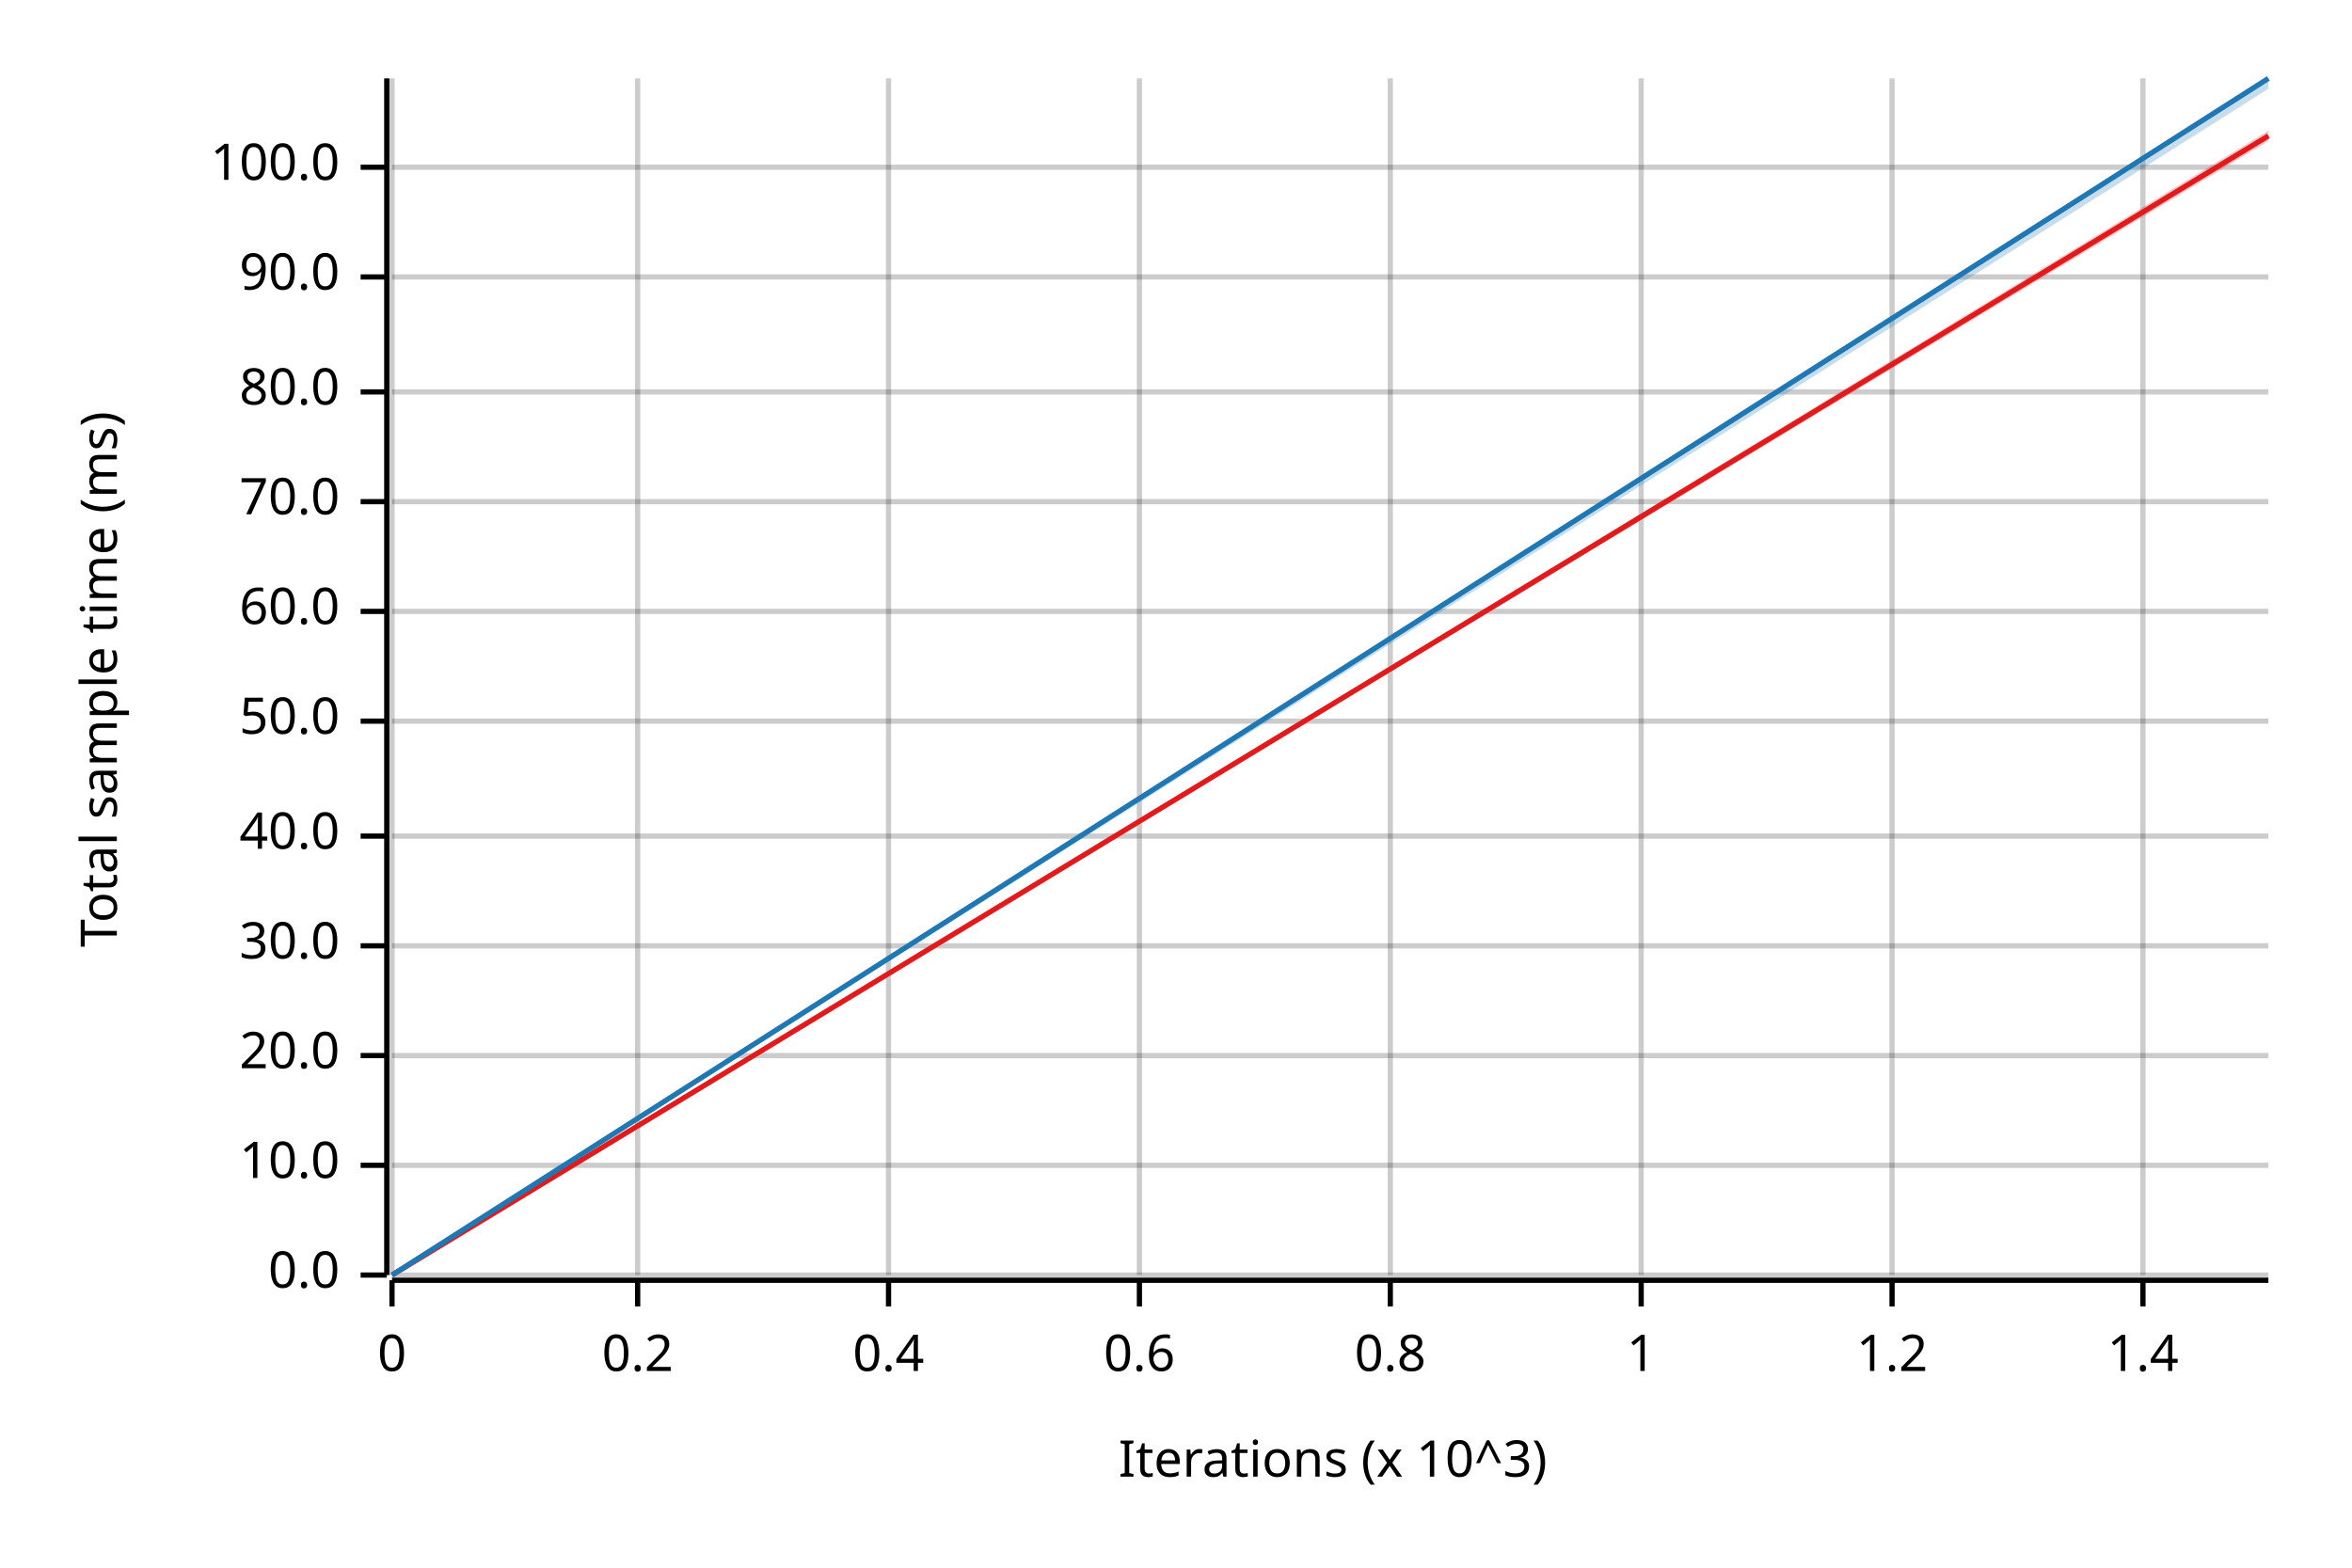
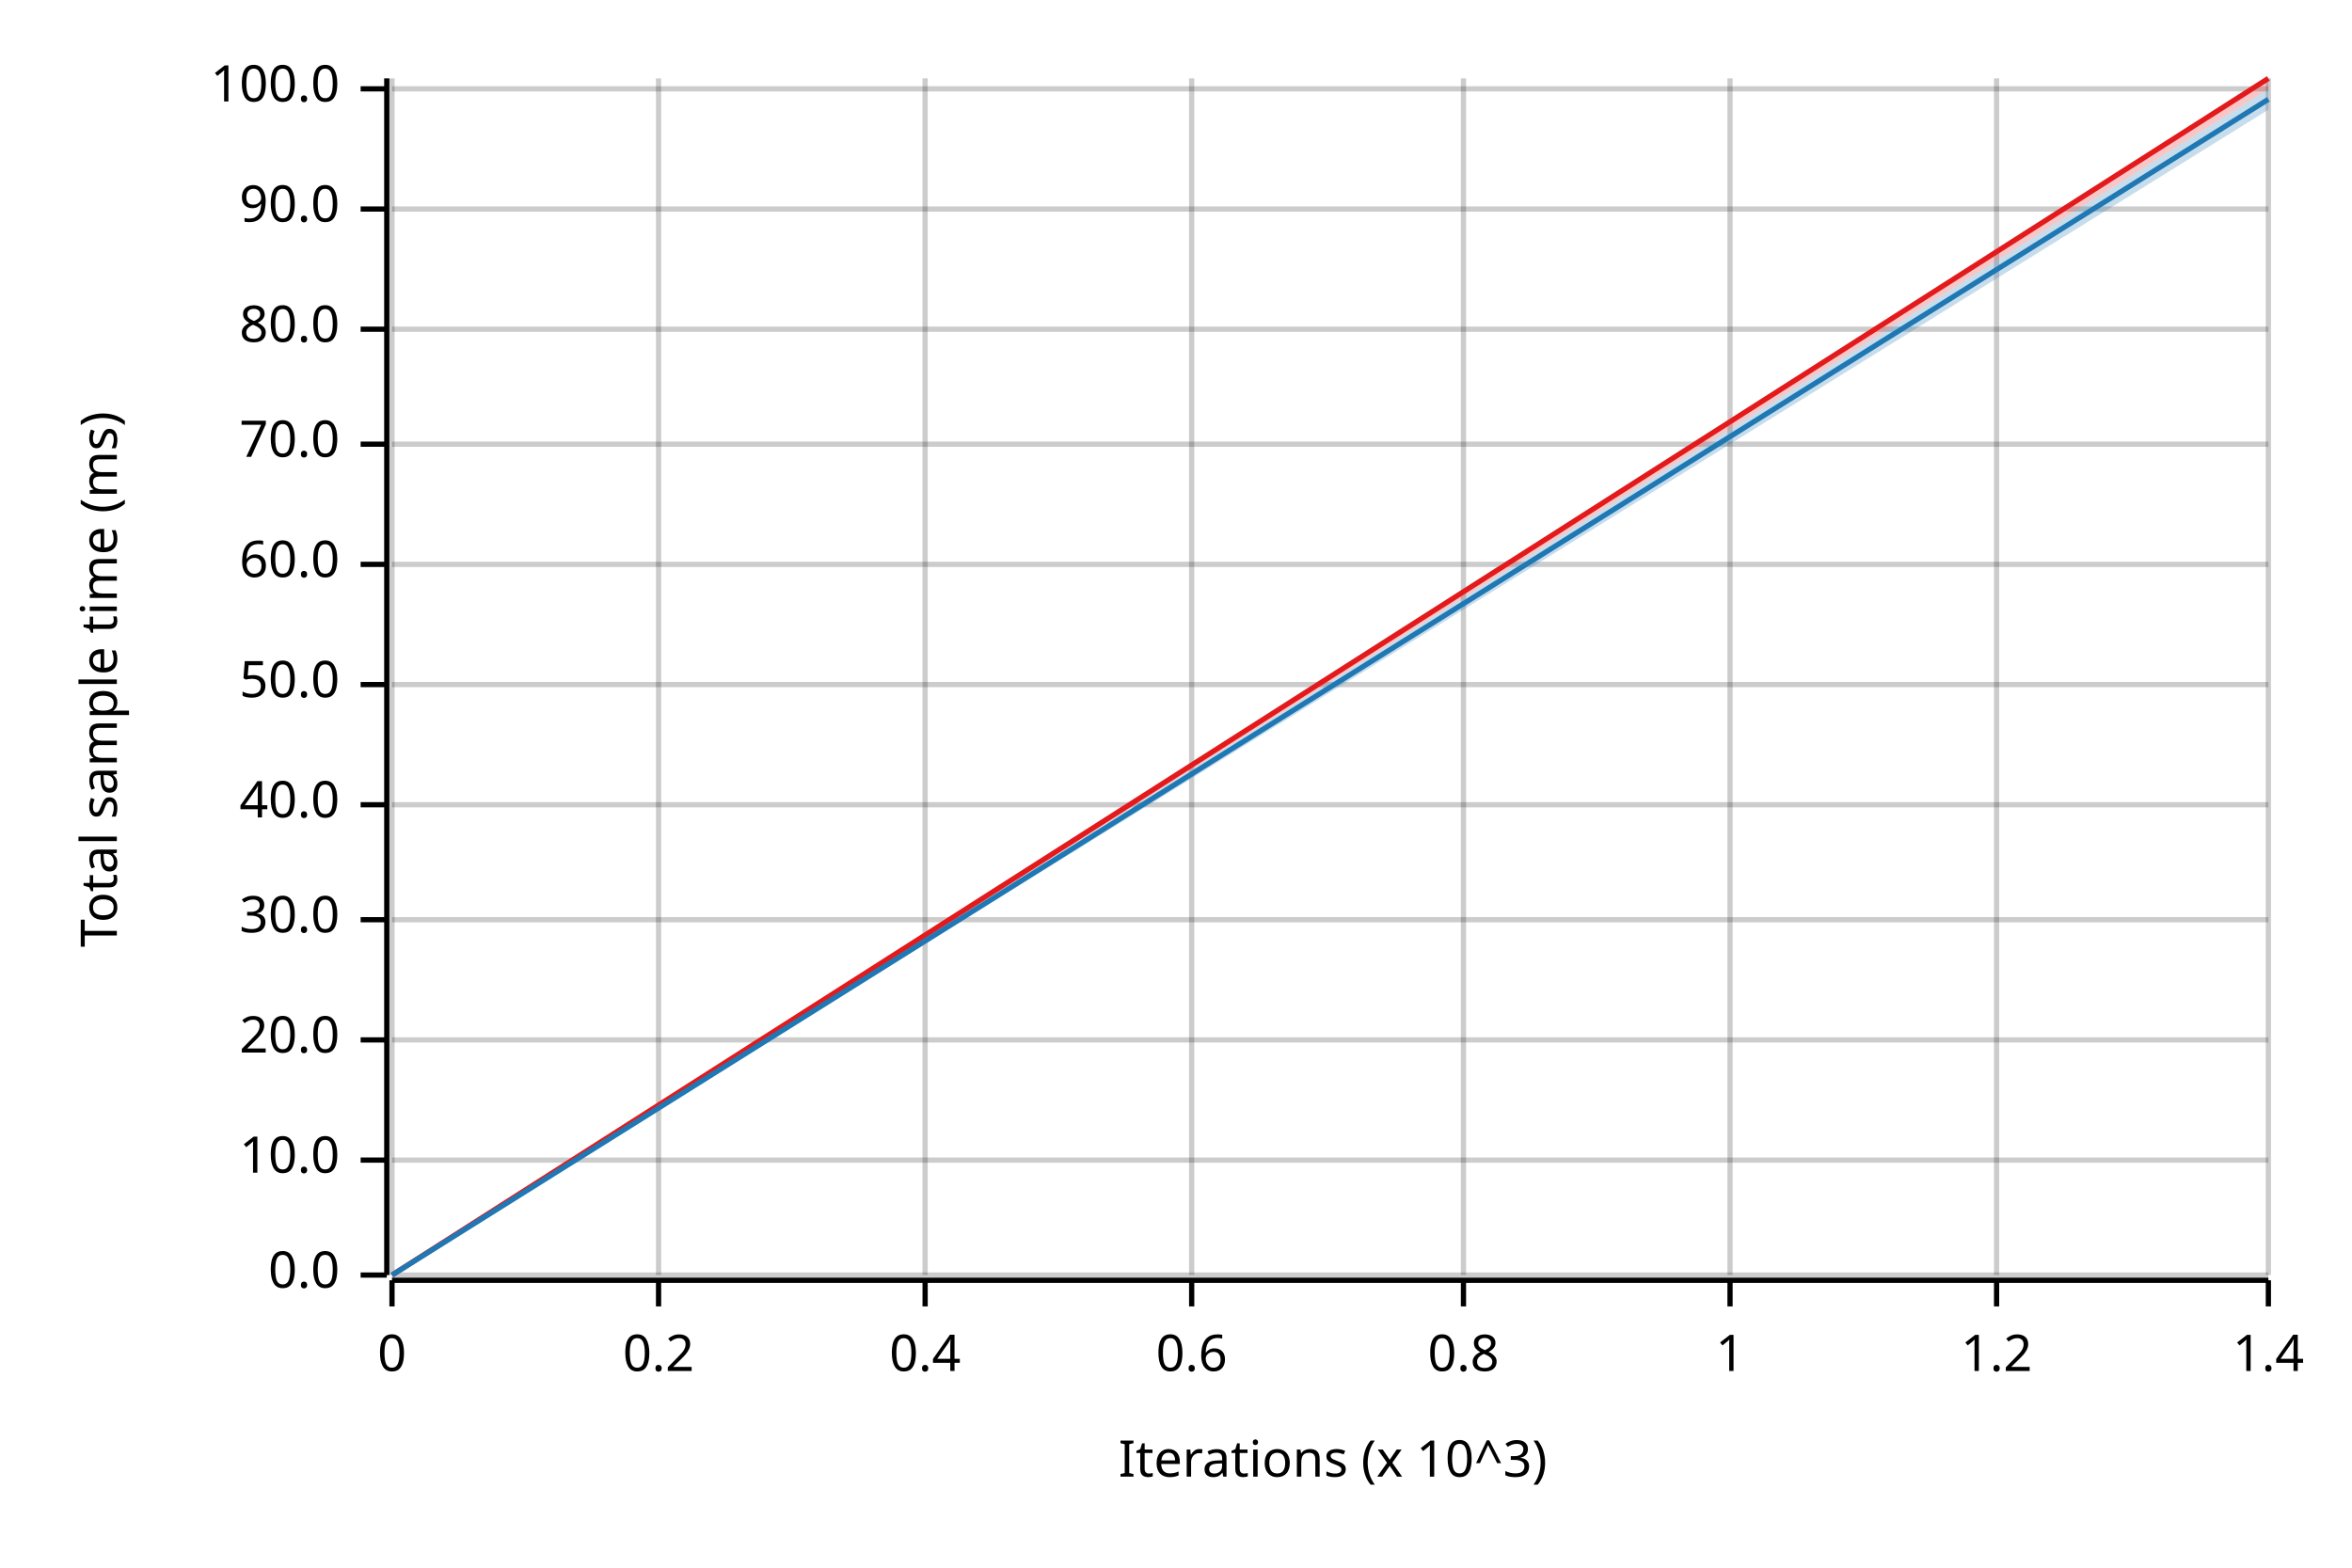
<svg xmlns="http://www.w3.org/2000/svg" width="450" height="300" viewBox="0 0 450 300">
  <text x="15" y="130" dy="0.76em" text-anchor="middle" font-family="sans-serif" font-size="9.677" opacity="1" fill="#000000" transform="rotate(270, 15, 130)">
Total sample time (ms)
</text>
  <text x="255" y="285" dy="-0.5ex" text-anchor="middle" font-family="sans-serif" font-size="9.677" opacity="1" fill="#000000">
Iterations (x 10^3)
</text>
  <line opacity="0.2" stroke="#000000" stroke-width="1" x1="75" y1="244" x2="75" y2="15" />
-   <line opacity="0.2" stroke="#000000" stroke-width="1" x1="122" y1="244" x2="122" y2="15" />
-   <line opacity="0.2" stroke="#000000" stroke-width="1" x1="170" y1="244" x2="170" y2="15" />
-   <line opacity="0.2" stroke="#000000" stroke-width="1" x1="218" y1="244" x2="218" y2="15" />
-   <line opacity="0.2" stroke="#000000" stroke-width="1" x1="266" y1="244" x2="266" y2="15" />
-   <line opacity="0.2" stroke="#000000" stroke-width="1" x1="314" y1="244" x2="314" y2="15" />
-   <line opacity="0.2" stroke="#000000" stroke-width="1" x1="362" y1="244" x2="362" y2="15" />
-   <line opacity="0.2" stroke="#000000" stroke-width="1" x1="410" y1="244" x2="410" y2="15" />
+   <line opacity="0.2" stroke="#000000" stroke-width="1" x1="126" y1="244" x2="126" y2="15" />
+   <line opacity="0.2" stroke="#000000" stroke-width="1" x1="177" y1="244" x2="177" y2="15" />
+   <line opacity="0.2" stroke="#000000" stroke-width="1" x1="228" y1="244" x2="228" y2="15" />
+   <line opacity="0.2" stroke="#000000" stroke-width="1" x1="280" y1="244" x2="280" y2="15" />
+   <line opacity="0.2" stroke="#000000" stroke-width="1" x1="331" y1="244" x2="331" y2="15" />
+   <line opacity="0.2" stroke="#000000" stroke-width="1" x1="382" y1="244" x2="382" y2="15" />
+   <line opacity="0.2" stroke="#000000" stroke-width="1" x1="434" y1="244" x2="434" y2="15" />
  <line opacity="0.2" stroke="#000000" stroke-width="1" x1="75" y1="244" x2="434" y2="244" />
-   <line opacity="0.2" stroke="#000000" stroke-width="1" x1="75" y1="223" x2="434" y2="223" />
-   <line opacity="0.2" stroke="#000000" stroke-width="1" x1="75" y1="202" x2="434" y2="202" />
-   <line opacity="0.2" stroke="#000000" stroke-width="1" x1="75" y1="181" x2="434" y2="181" />
-   <line opacity="0.2" stroke="#000000" stroke-width="1" x1="75" y1="160" x2="434" y2="160" />
-   <line opacity="0.2" stroke="#000000" stroke-width="1" x1="75" y1="138" x2="434" y2="138" />
-   <line opacity="0.2" stroke="#000000" stroke-width="1" x1="75" y1="117" x2="434" y2="117" />
-   <line opacity="0.2" stroke="#000000" stroke-width="1" x1="75" y1="96" x2="434" y2="96" />
-   <line opacity="0.2" stroke="#000000" stroke-width="1" x1="75" y1="75" x2="434" y2="75" />
-   <line opacity="0.2" stroke="#000000" stroke-width="1" x1="75" y1="53" x2="434" y2="53" />
-   <line opacity="0.2" stroke="#000000" stroke-width="1" x1="75" y1="32" x2="434" y2="32" />
+   <line opacity="0.2" stroke="#000000" stroke-width="1" x1="75" y1="222" x2="434" y2="222" />
+   <line opacity="0.2" stroke="#000000" stroke-width="1" x1="75" y1="199" x2="434" y2="199" />
+   <line opacity="0.2" stroke="#000000" stroke-width="1" x1="75" y1="176" x2="434" y2="176" />
+   <line opacity="0.2" stroke="#000000" stroke-width="1" x1="75" y1="154" x2="434" y2="154" />
+   <line opacity="0.2" stroke="#000000" stroke-width="1" x1="75" y1="131" x2="434" y2="131" />
+   <line opacity="0.2" stroke="#000000" stroke-width="1" x1="75" y1="108" x2="434" y2="108" />
+   <line opacity="0.2" stroke="#000000" stroke-width="1" x1="75" y1="85" x2="434" y2="85" />
+   <line opacity="0.2" stroke="#000000" stroke-width="1" x1="75" y1="63" x2="434" y2="63" />
+   <line opacity="0.2" stroke="#000000" stroke-width="1" x1="75" y1="40" x2="434" y2="40" />
+   <line opacity="0.2" stroke="#000000" stroke-width="1" x1="75" y1="17" x2="434" y2="17" />
  <polyline fill="none" opacity="1" stroke="#000000" stroke-width="1" points="74,15 74,244 " />
  <text x="65" y="244" dy="0.5ex" text-anchor="end" font-family="sans-serif" font-size="9.677" opacity="1" fill="#000000">
0.0
</text>
  <polyline fill="none" opacity="1" stroke="#000000" stroke-width="1" points="69,244 74,244 " />
-   <text x="65" y="223" dy="0.5ex" text-anchor="end" font-family="sans-serif" font-size="9.677" opacity="1" fill="#000000">
+   <text x="65" y="222" dy="0.5ex" text-anchor="end" font-family="sans-serif" font-size="9.677" opacity="1" fill="#000000">
10.0
</text>
-   <polyline fill="none" opacity="1" stroke="#000000" stroke-width="1" points="69,223 74,223 " />
-   <text x="65" y="202" dy="0.5ex" text-anchor="end" font-family="sans-serif" font-size="9.677" opacity="1" fill="#000000">
+   <polyline fill="none" opacity="1" stroke="#000000" stroke-width="1" points="69,222 74,222 " />
+   <text x="65" y="199" dy="0.5ex" text-anchor="end" font-family="sans-serif" font-size="9.677" opacity="1" fill="#000000">
20.0
</text>
-   <polyline fill="none" opacity="1" stroke="#000000" stroke-width="1" points="69,202 74,202 " />
-   <text x="65" y="181" dy="0.5ex" text-anchor="end" font-family="sans-serif" font-size="9.677" opacity="1" fill="#000000">
+   <polyline fill="none" opacity="1" stroke="#000000" stroke-width="1" points="69,199 74,199 " />
+   <text x="65" y="176" dy="0.5ex" text-anchor="end" font-family="sans-serif" font-size="9.677" opacity="1" fill="#000000">
30.0
</text>
-   <polyline fill="none" opacity="1" stroke="#000000" stroke-width="1" points="69,181 74,181 " />
-   <text x="65" y="160" dy="0.5ex" text-anchor="end" font-family="sans-serif" font-size="9.677" opacity="1" fill="#000000">
+   <polyline fill="none" opacity="1" stroke="#000000" stroke-width="1" points="69,176 74,176 " />
+   <text x="65" y="154" dy="0.5ex" text-anchor="end" font-family="sans-serif" font-size="9.677" opacity="1" fill="#000000">
40.0
</text>
-   <polyline fill="none" opacity="1" stroke="#000000" stroke-width="1" points="69,160 74,160 " />
-   <text x="65" y="138" dy="0.5ex" text-anchor="end" font-family="sans-serif" font-size="9.677" opacity="1" fill="#000000">
+   <polyline fill="none" opacity="1" stroke="#000000" stroke-width="1" points="69,154 74,154 " />
+   <text x="65" y="131" dy="0.5ex" text-anchor="end" font-family="sans-serif" font-size="9.677" opacity="1" fill="#000000">
50.0
</text>
-   <polyline fill="none" opacity="1" stroke="#000000" stroke-width="1" points="69,138 74,138 " />
-   <text x="65" y="117" dy="0.5ex" text-anchor="end" font-family="sans-serif" font-size="9.677" opacity="1" fill="#000000">
+   <polyline fill="none" opacity="1" stroke="#000000" stroke-width="1" points="69,131 74,131 " />
+   <text x="65" y="108" dy="0.5ex" text-anchor="end" font-family="sans-serif" font-size="9.677" opacity="1" fill="#000000">
60.0
</text>
-   <polyline fill="none" opacity="1" stroke="#000000" stroke-width="1" points="69,117 74,117 " />
-   <text x="65" y="96" dy="0.5ex" text-anchor="end" font-family="sans-serif" font-size="9.677" opacity="1" fill="#000000">
+   <polyline fill="none" opacity="1" stroke="#000000" stroke-width="1" points="69,108 74,108 " />
+   <text x="65" y="85" dy="0.5ex" text-anchor="end" font-family="sans-serif" font-size="9.677" opacity="1" fill="#000000">
70.0
</text>
-   <polyline fill="none" opacity="1" stroke="#000000" stroke-width="1" points="69,96 74,96 " />
-   <text x="65" y="75" dy="0.5ex" text-anchor="end" font-family="sans-serif" font-size="9.677" opacity="1" fill="#000000">
+   <polyline fill="none" opacity="1" stroke="#000000" stroke-width="1" points="69,85 74,85 " />
+   <text x="65" y="63" dy="0.5ex" text-anchor="end" font-family="sans-serif" font-size="9.677" opacity="1" fill="#000000">
80.0
</text>
-   <polyline fill="none" opacity="1" stroke="#000000" stroke-width="1" points="69,75 74,75 " />
-   <text x="65" y="53" dy="0.5ex" text-anchor="end" font-family="sans-serif" font-size="9.677" opacity="1" fill="#000000">
+   <polyline fill="none" opacity="1" stroke="#000000" stroke-width="1" points="69,63 74,63 " />
+   <text x="65" y="40" dy="0.5ex" text-anchor="end" font-family="sans-serif" font-size="9.677" opacity="1" fill="#000000">
90.0
</text>
-   <polyline fill="none" opacity="1" stroke="#000000" stroke-width="1" points="69,53 74,53 " />
-   <text x="65" y="32" dy="0.5ex" text-anchor="end" font-family="sans-serif" font-size="9.677" opacity="1" fill="#000000">
+   <polyline fill="none" opacity="1" stroke="#000000" stroke-width="1" points="69,40 74,40 " />
+   <text x="65" y="17" dy="0.5ex" text-anchor="end" font-family="sans-serif" font-size="9.677" opacity="1" fill="#000000">
100.0
</text>
-   <polyline fill="none" opacity="1" stroke="#000000" stroke-width="1" points="69,32 74,32 " />
+   <polyline fill="none" opacity="1" stroke="#000000" stroke-width="1" points="69,17 74,17 " />
  <polyline fill="none" opacity="1" stroke="#000000" stroke-width="1" points="75,245 434,245 " />
  <text x="75" y="255" dy="0.76em" text-anchor="middle" font-family="sans-serif" font-size="9.677" opacity="1" fill="#000000">
0
</text>
  <polyline fill="none" opacity="1" stroke="#000000" stroke-width="1" points="75,245 75,250 " />
-   <text x="122" y="255" dy="0.76em" text-anchor="middle" font-family="sans-serif" font-size="9.677" opacity="1" fill="#000000">
+   <text x="126" y="255" dy="0.76em" text-anchor="middle" font-family="sans-serif" font-size="9.677" opacity="1" fill="#000000">
0.2
</text>
-   <polyline fill="none" opacity="1" stroke="#000000" stroke-width="1" points="122,245 122,250 " />
-   <text x="170" y="255" dy="0.76em" text-anchor="middle" font-family="sans-serif" font-size="9.677" opacity="1" fill="#000000">
+   <polyline fill="none" opacity="1" stroke="#000000" stroke-width="1" points="126,245 126,250 " />
+   <text x="177" y="255" dy="0.76em" text-anchor="middle" font-family="sans-serif" font-size="9.677" opacity="1" fill="#000000">
0.4
</text>
-   <polyline fill="none" opacity="1" stroke="#000000" stroke-width="1" points="170,245 170,250 " />
-   <text x="218" y="255" dy="0.76em" text-anchor="middle" font-family="sans-serif" font-size="9.677" opacity="1" fill="#000000">
+   <polyline fill="none" opacity="1" stroke="#000000" stroke-width="1" points="177,245 177,250 " />
+   <text x="228" y="255" dy="0.76em" text-anchor="middle" font-family="sans-serif" font-size="9.677" opacity="1" fill="#000000">
0.6
</text>
-   <polyline fill="none" opacity="1" stroke="#000000" stroke-width="1" points="218,245 218,250 " />
-   <text x="266" y="255" dy="0.76em" text-anchor="middle" font-family="sans-serif" font-size="9.677" opacity="1" fill="#000000">
+   <polyline fill="none" opacity="1" stroke="#000000" stroke-width="1" points="228,245 228,250 " />
+   <text x="280" y="255" dy="0.76em" text-anchor="middle" font-family="sans-serif" font-size="9.677" opacity="1" fill="#000000">
0.8
</text>
-   <polyline fill="none" opacity="1" stroke="#000000" stroke-width="1" points="266,245 266,250 " />
-   <text x="314" y="255" dy="0.76em" text-anchor="middle" font-family="sans-serif" font-size="9.677" opacity="1" fill="#000000">
+   <polyline fill="none" opacity="1" stroke="#000000" stroke-width="1" points="280,245 280,250 " />
+   <text x="331" y="255" dy="0.76em" text-anchor="middle" font-family="sans-serif" font-size="9.677" opacity="1" fill="#000000">
1
</text>
-   <polyline fill="none" opacity="1" stroke="#000000" stroke-width="1" points="314,245 314,250 " />
-   <text x="362" y="255" dy="0.76em" text-anchor="middle" font-family="sans-serif" font-size="9.677" opacity="1" fill="#000000">
+   <polyline fill="none" opacity="1" stroke="#000000" stroke-width="1" points="331,245 331,250 " />
+   <text x="382" y="255" dy="0.76em" text-anchor="middle" font-family="sans-serif" font-size="9.677" opacity="1" fill="#000000">
1.2
</text>
-   <polyline fill="none" opacity="1" stroke="#000000" stroke-width="1" points="362,245 362,250 " />
-   <text x="410" y="255" dy="0.76em" text-anchor="middle" font-family="sans-serif" font-size="9.677" opacity="1" fill="#000000">
+   <polyline fill="none" opacity="1" stroke="#000000" stroke-width="1" points="382,245 382,250 " />
+   <text x="434" y="255" dy="0.76em" text-anchor="middle" font-family="sans-serif" font-size="9.677" opacity="1" fill="#000000">
1.4
</text>
-   <polyline fill="none" opacity="1" stroke="#000000" stroke-width="1" points="410,245 410,250 " />
-   <polyline fill="none" opacity="1" stroke="#E31A1C" stroke-width="1" points="75,244 434,26 " />
-   <polygon opacity="0.25" fill="#E31A1C" points="75,244 434,27 434,25 " />
-   <polyline fill="none" opacity="1" stroke="#1F78B4" stroke-width="1" points="75,244 434,15 " />
-   <polygon opacity="0.25" fill="#1F78B4" points="75,244 434,17 434,15 " />
+   <polyline fill="none" opacity="1" stroke="#000000" stroke-width="1" points="434,245 434,250 " />
+   <polyline fill="none" opacity="1" stroke="#E31A1C" stroke-width="1" points="75,244 434,15 " />
+   <polygon opacity="0.25" fill="#E31A1C" points="75,244 434,17 434,15 " />
+   <polyline fill="none" opacity="1" stroke="#1F78B4" stroke-width="1" points="75,244 434,19 " />
+   <polygon opacity="0.25" fill="#1F78B4" points="75,244 434,21 434,17 " />
</svg>
